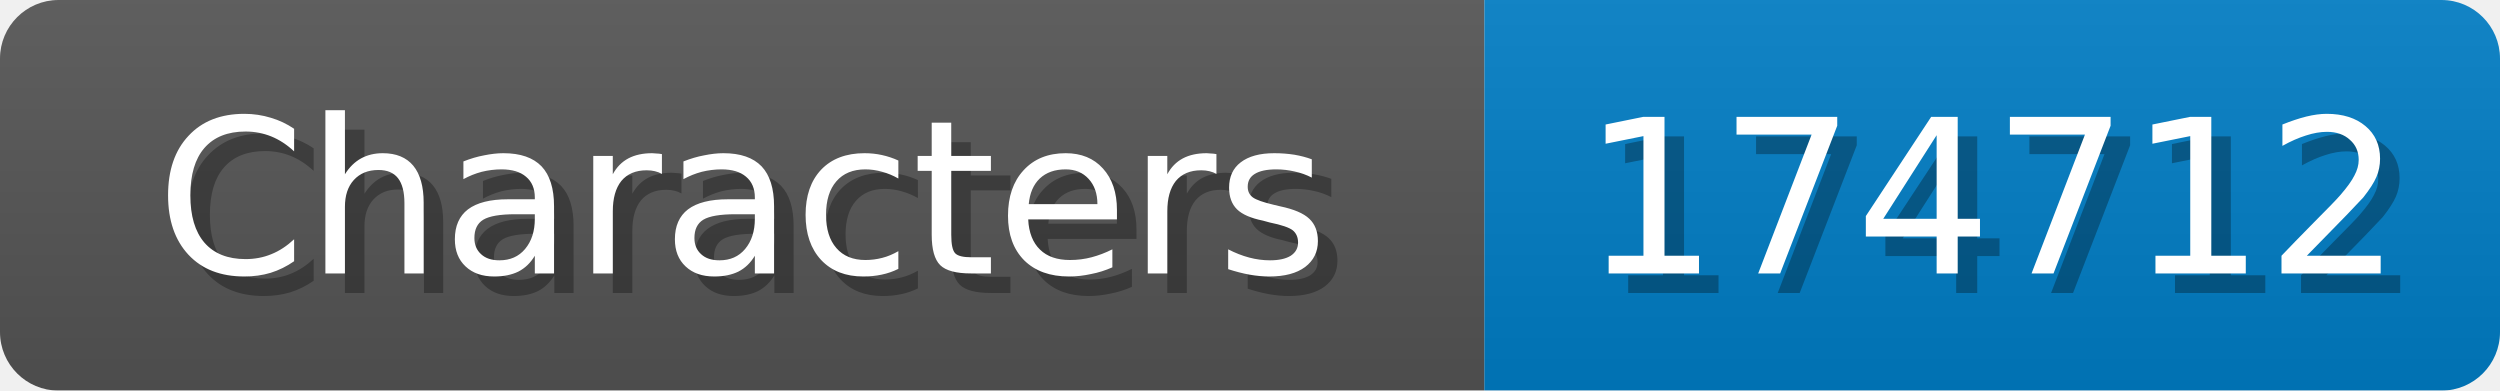
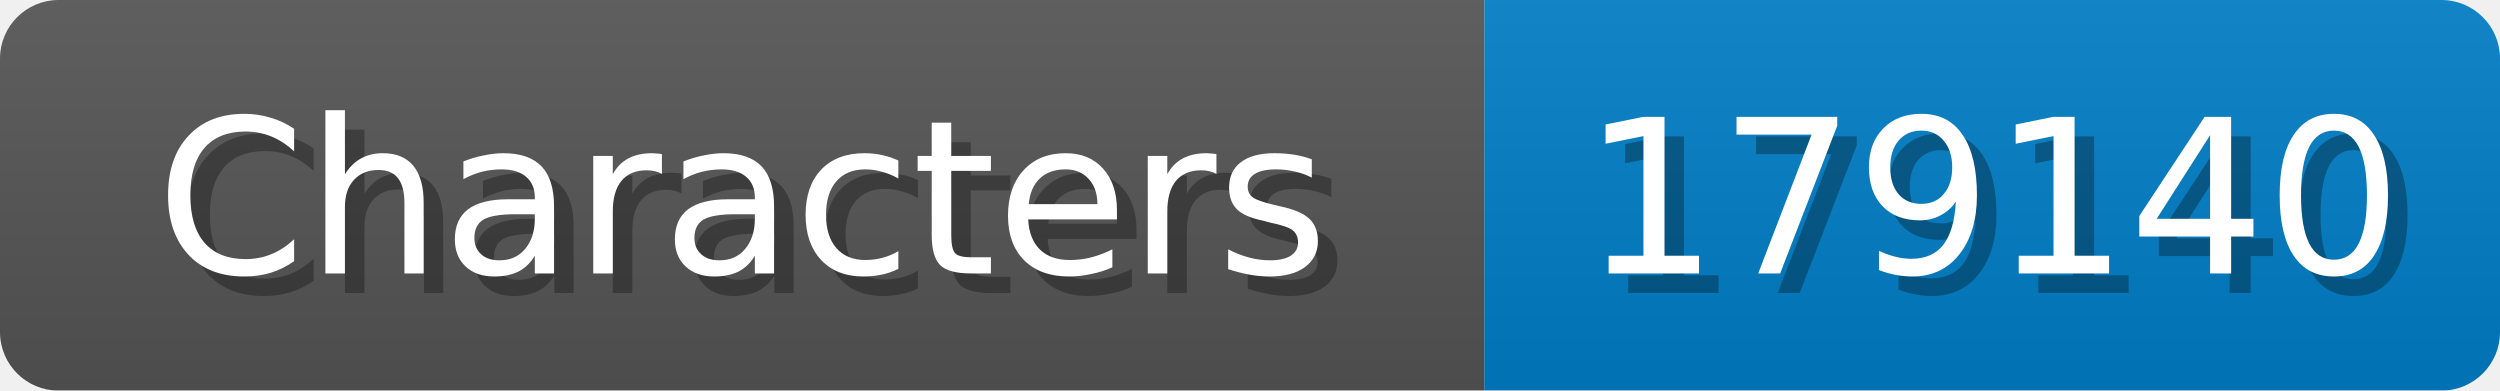
<svg xmlns="http://www.w3.org/2000/svg" width="128" height="20">
  <linearGradient id="b" x2="0" y2="100%">
    <stop offset="0" stop-color="#bbb" stop-opacity=".1" />
    <stop offset="1" stop-opacity=".1" />
  </linearGradient>
  <mask id="anybadge_1">
    <rect width="128" height="20" rx="3" fill="#fff" />
  </mask>
  <g mask="url(#anybadge_1)">
    <path fill="#555" d="M0 0h76v20H0z" />
    <path fill="#007ec6" d="M76 0h52v20H76z" />
    <path fill="url(#b)" d="M0 0h128v20H0z" />
  </g>
  <g fill="#fff" text-anchor="middle" font-family="DejaVu Sans,Verdana,Geneva,sans-serif" font-size="11">
    <text x="39.0" y="15" fill="#010101" fill-opacity=".3">Characters</text>
    <text x="38.0" y="14">Characters</text>
  </g>
  <g fill="#fff" text-anchor="middle" font-family="DejaVu Sans,Verdana,Geneva,sans-serif" font-size="11">
-     <text x="103.0" y="15" fill="#010101" fill-opacity=".3">174712</text>
-     <text x="102.0" y="14">174712</text>
+     <text x="103.0" y="15" fill="#010101" fill-opacity=".3">179140</text>
+     <text x="102.0" y="14">179140</text>
  </g>
</svg>
